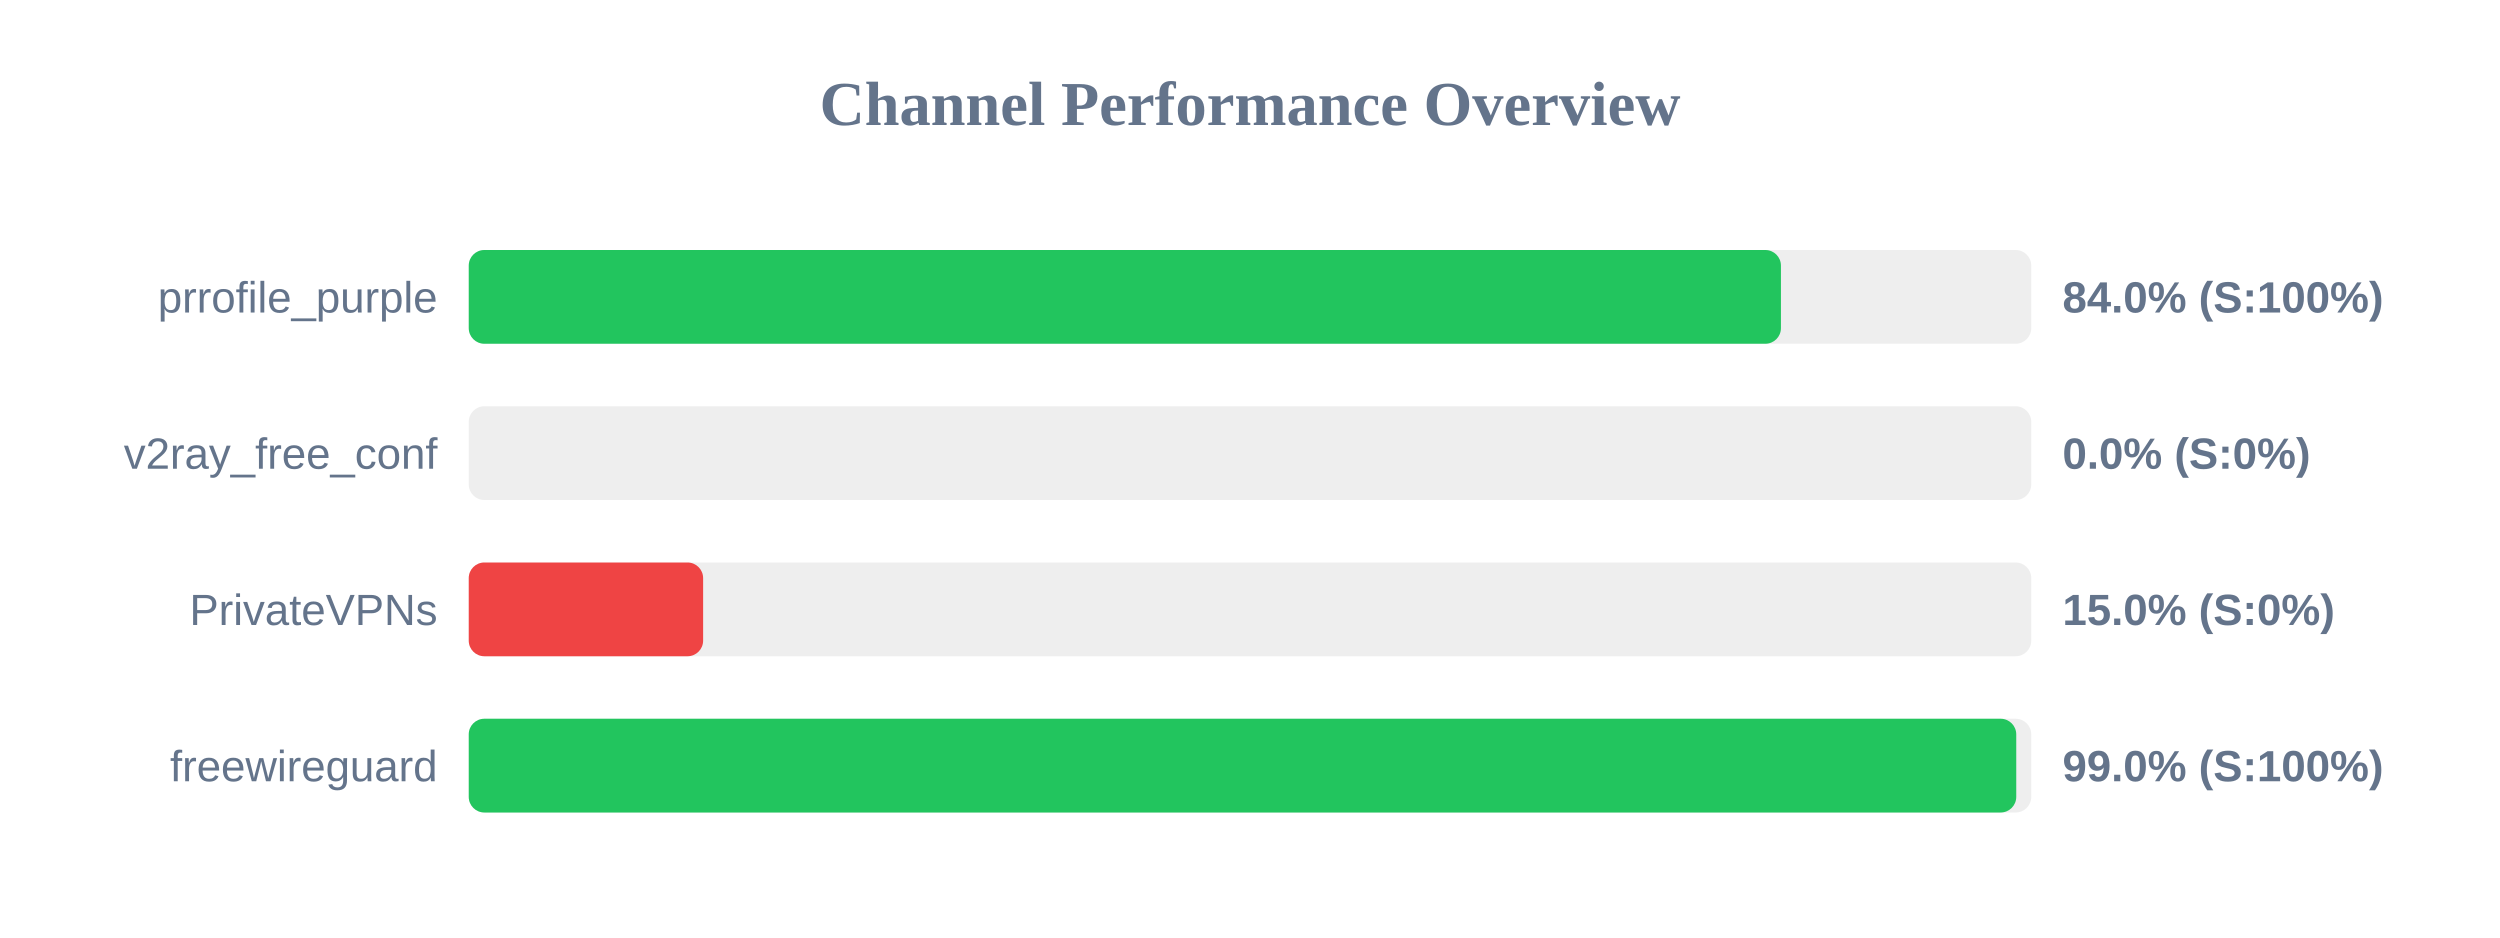
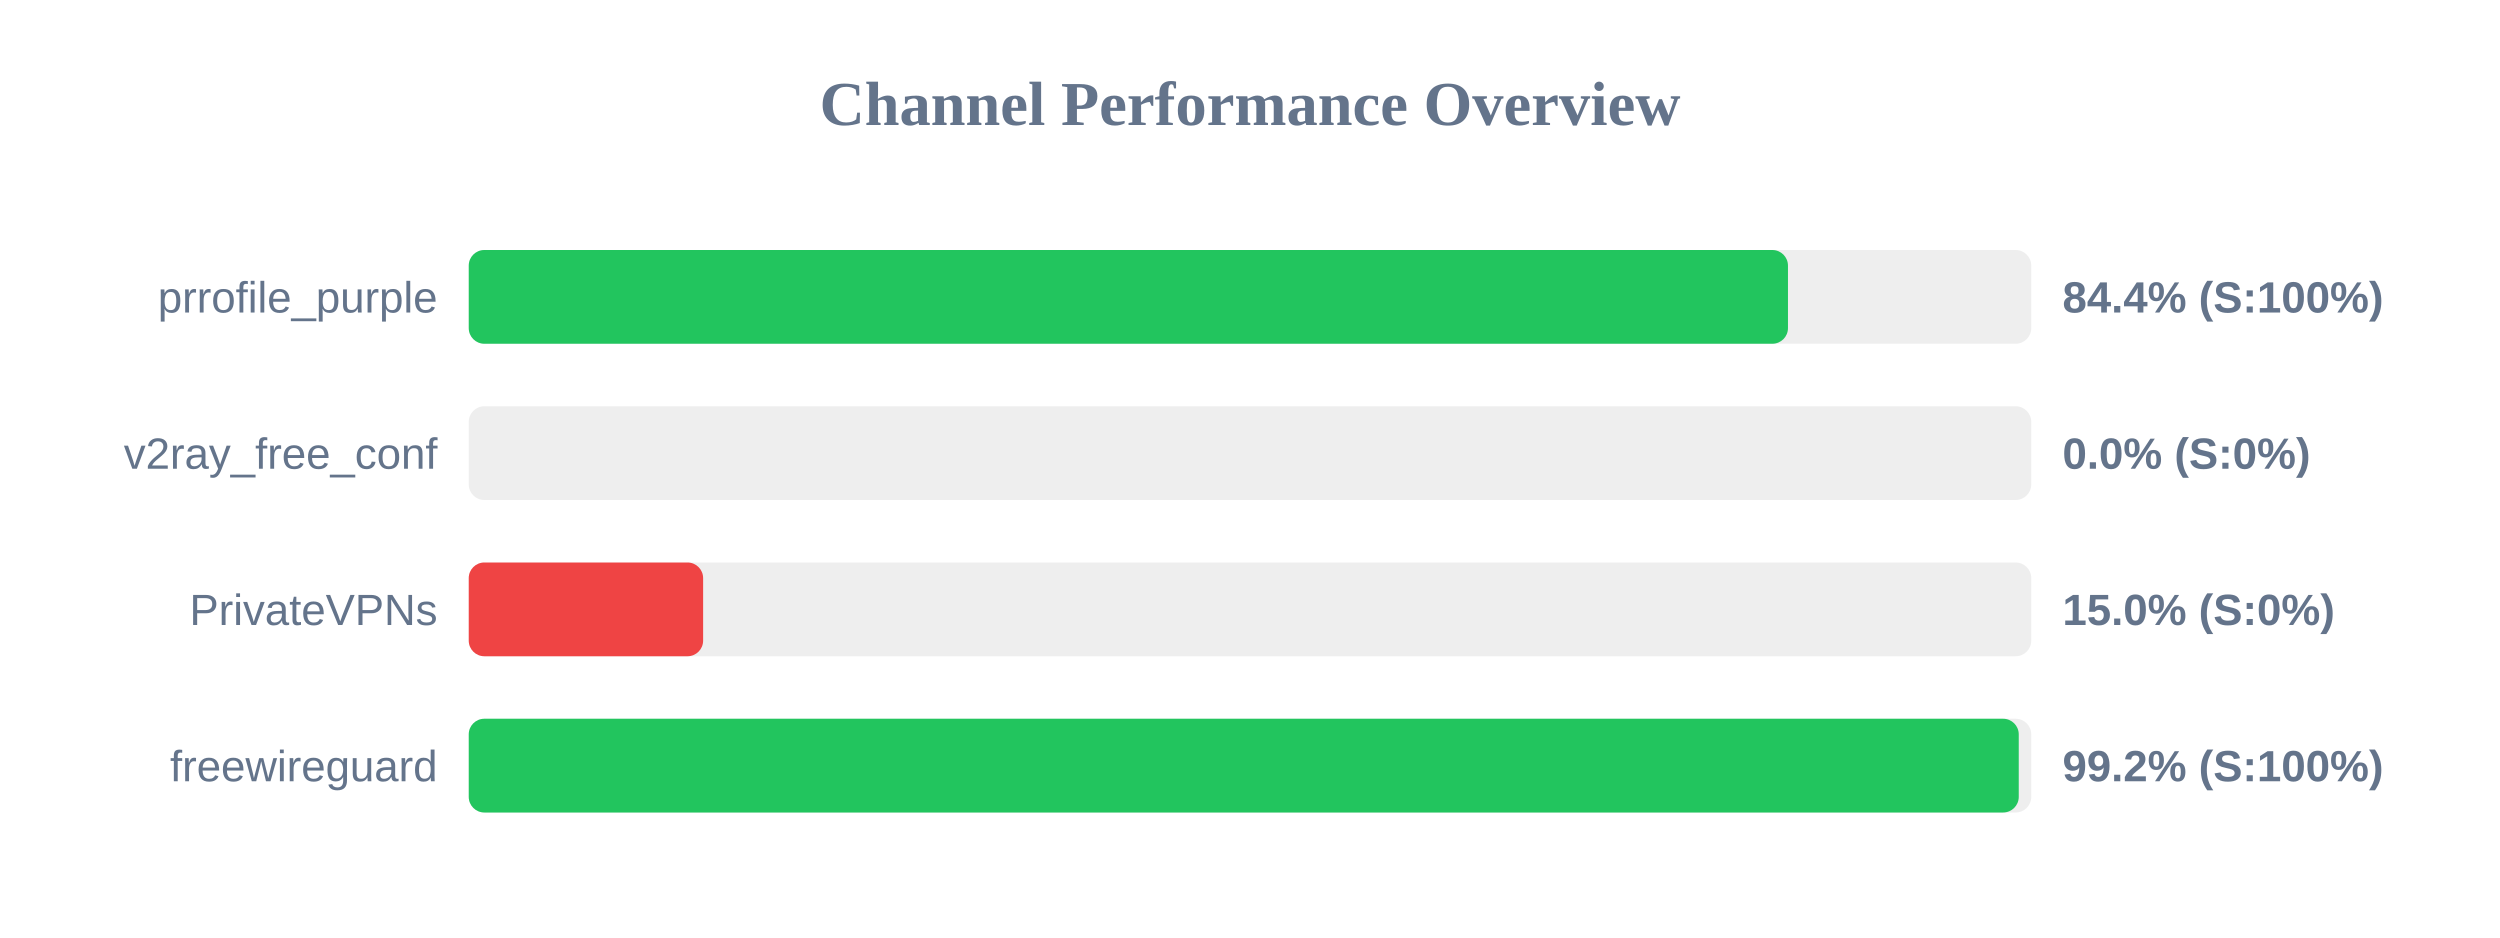
<svg xmlns="http://www.w3.org/2000/svg" width="800" height="300" version="1.1">
  <style>
        .row { font: 14px Arial; fill: #64748b; }
        .score { font: bold 14px Arial; fill: #64748b; }
    </style>
  <text x="400" y="40" text-anchor="middle" font-size="20px" font-weight="bold" fill="#64748b">Channel Performance Overview</text>
  <rect x="150" y="80" width="500" height="30" fill="#eee" rx="5" />
-   <rect x="150" y="80" width="419.9" height="30" fill="#22c55e" rx="5" />
+   <rect x="150" y="80" width="422.15" height="30" fill="#22c55e" rx="5" />
  <text x="140" y="100" text-anchor="end" class="row">prrofile_purple</text>
-   <text x="660" y="100" text-anchor="start" class="score">84.0% (S:100%)</text>
+   <text x="660" y="100" text-anchor="start" class="score">84.4% (S:100%)</text>
  <rect x="150" y="130" width="500" height="30" fill="#eee" rx="5" />
  <rect x="150" y="130" width="0.0" height="30" fill="#ef4444" rx="5" />
  <text x="140" y="150" text-anchor="end" class="row">v2ray_free_conf</text>
  <text x="660" y="150" text-anchor="start" class="score">0.0% (S:0%)</text>
  <rect x="150" y="180" width="500" height="30" fill="#eee" rx="5" />
  <rect x="150" y="180" width="75.0" height="30" fill="#ef4444" rx="5" />
  <text x="140" y="200" text-anchor="end" class="row">PrivateVPNs</text>
  <text x="660" y="200" text-anchor="start" class="score">15.0% (S:0%)</text>
  <rect x="150" y="230" width="500" height="30" fill="#eee" rx="5" />
-   <rect x="150" y="230" width="495.2" height="30" fill="#22c55e" rx="5" />
+   <rect x="150" y="230" width="496.0" height="30" fill="#22c55e" rx="5" />
  <text x="140" y="250" text-anchor="end" class="row">freewireguard</text>
-   <text x="660" y="250" text-anchor="start" class="score">99.0% (S:100%)</text>
+   <text x="660" y="250" text-anchor="start" class="score">99.2% (S:100%)</text>
</svg>
